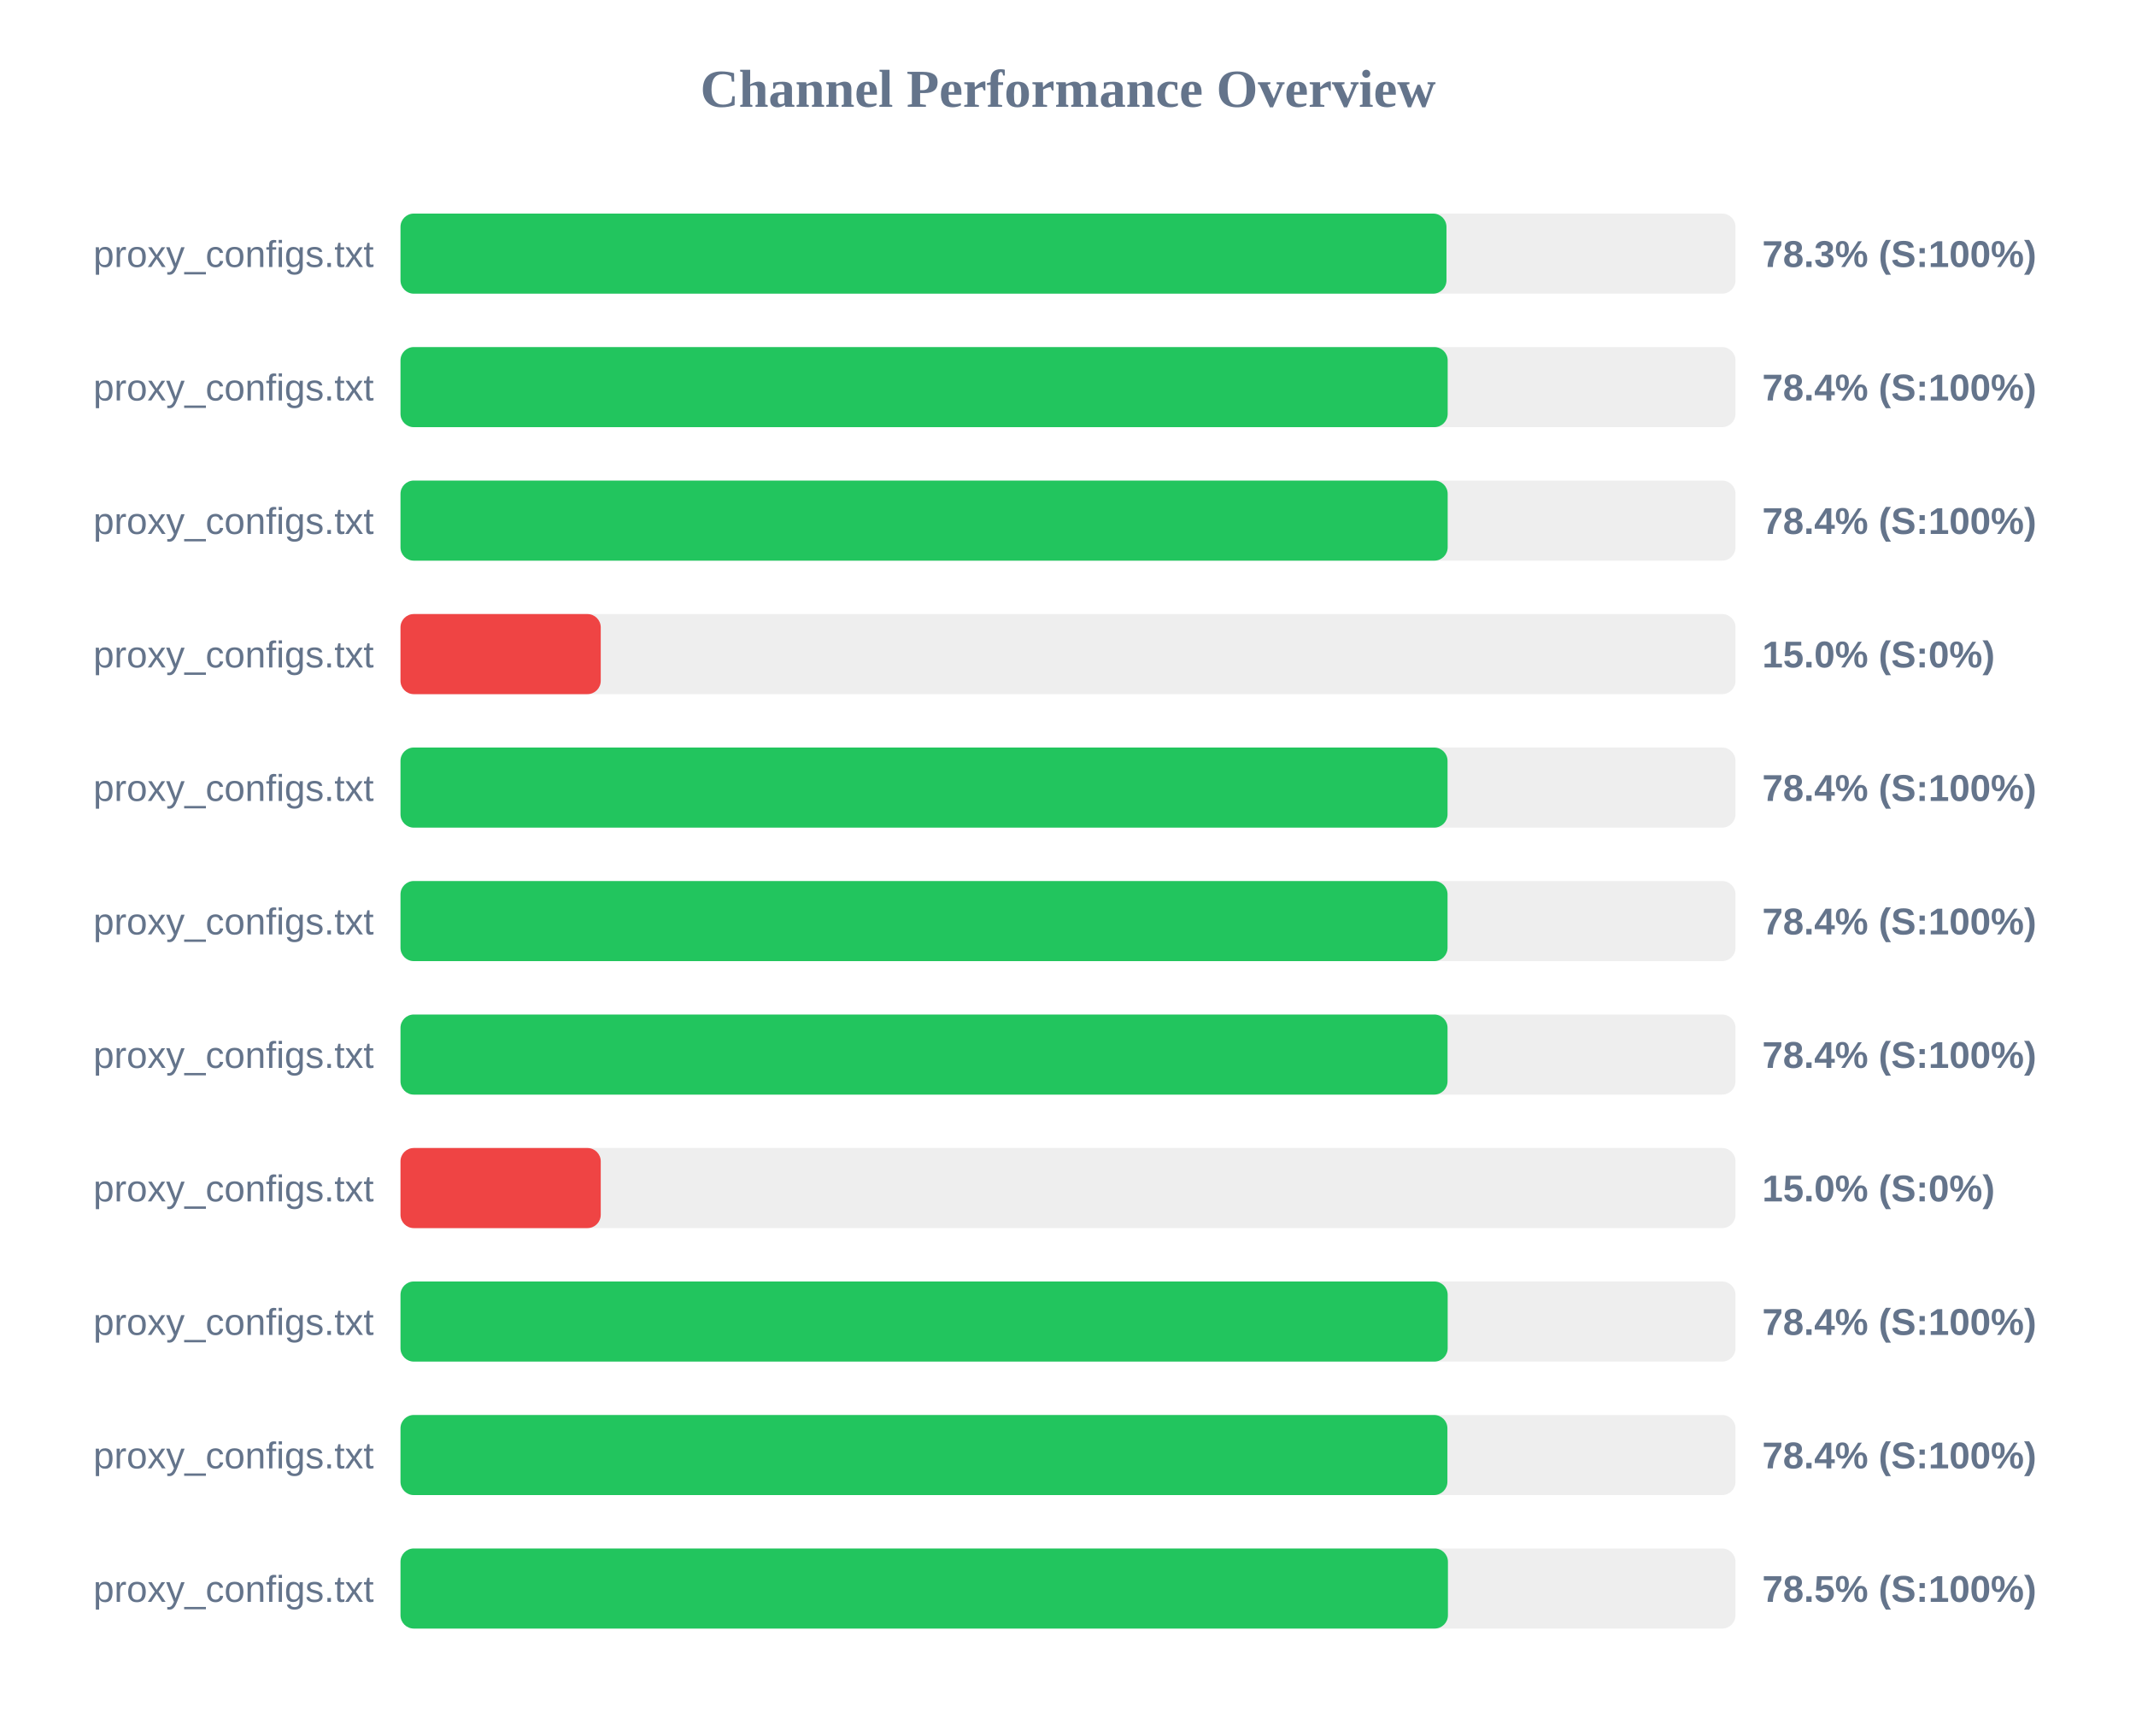
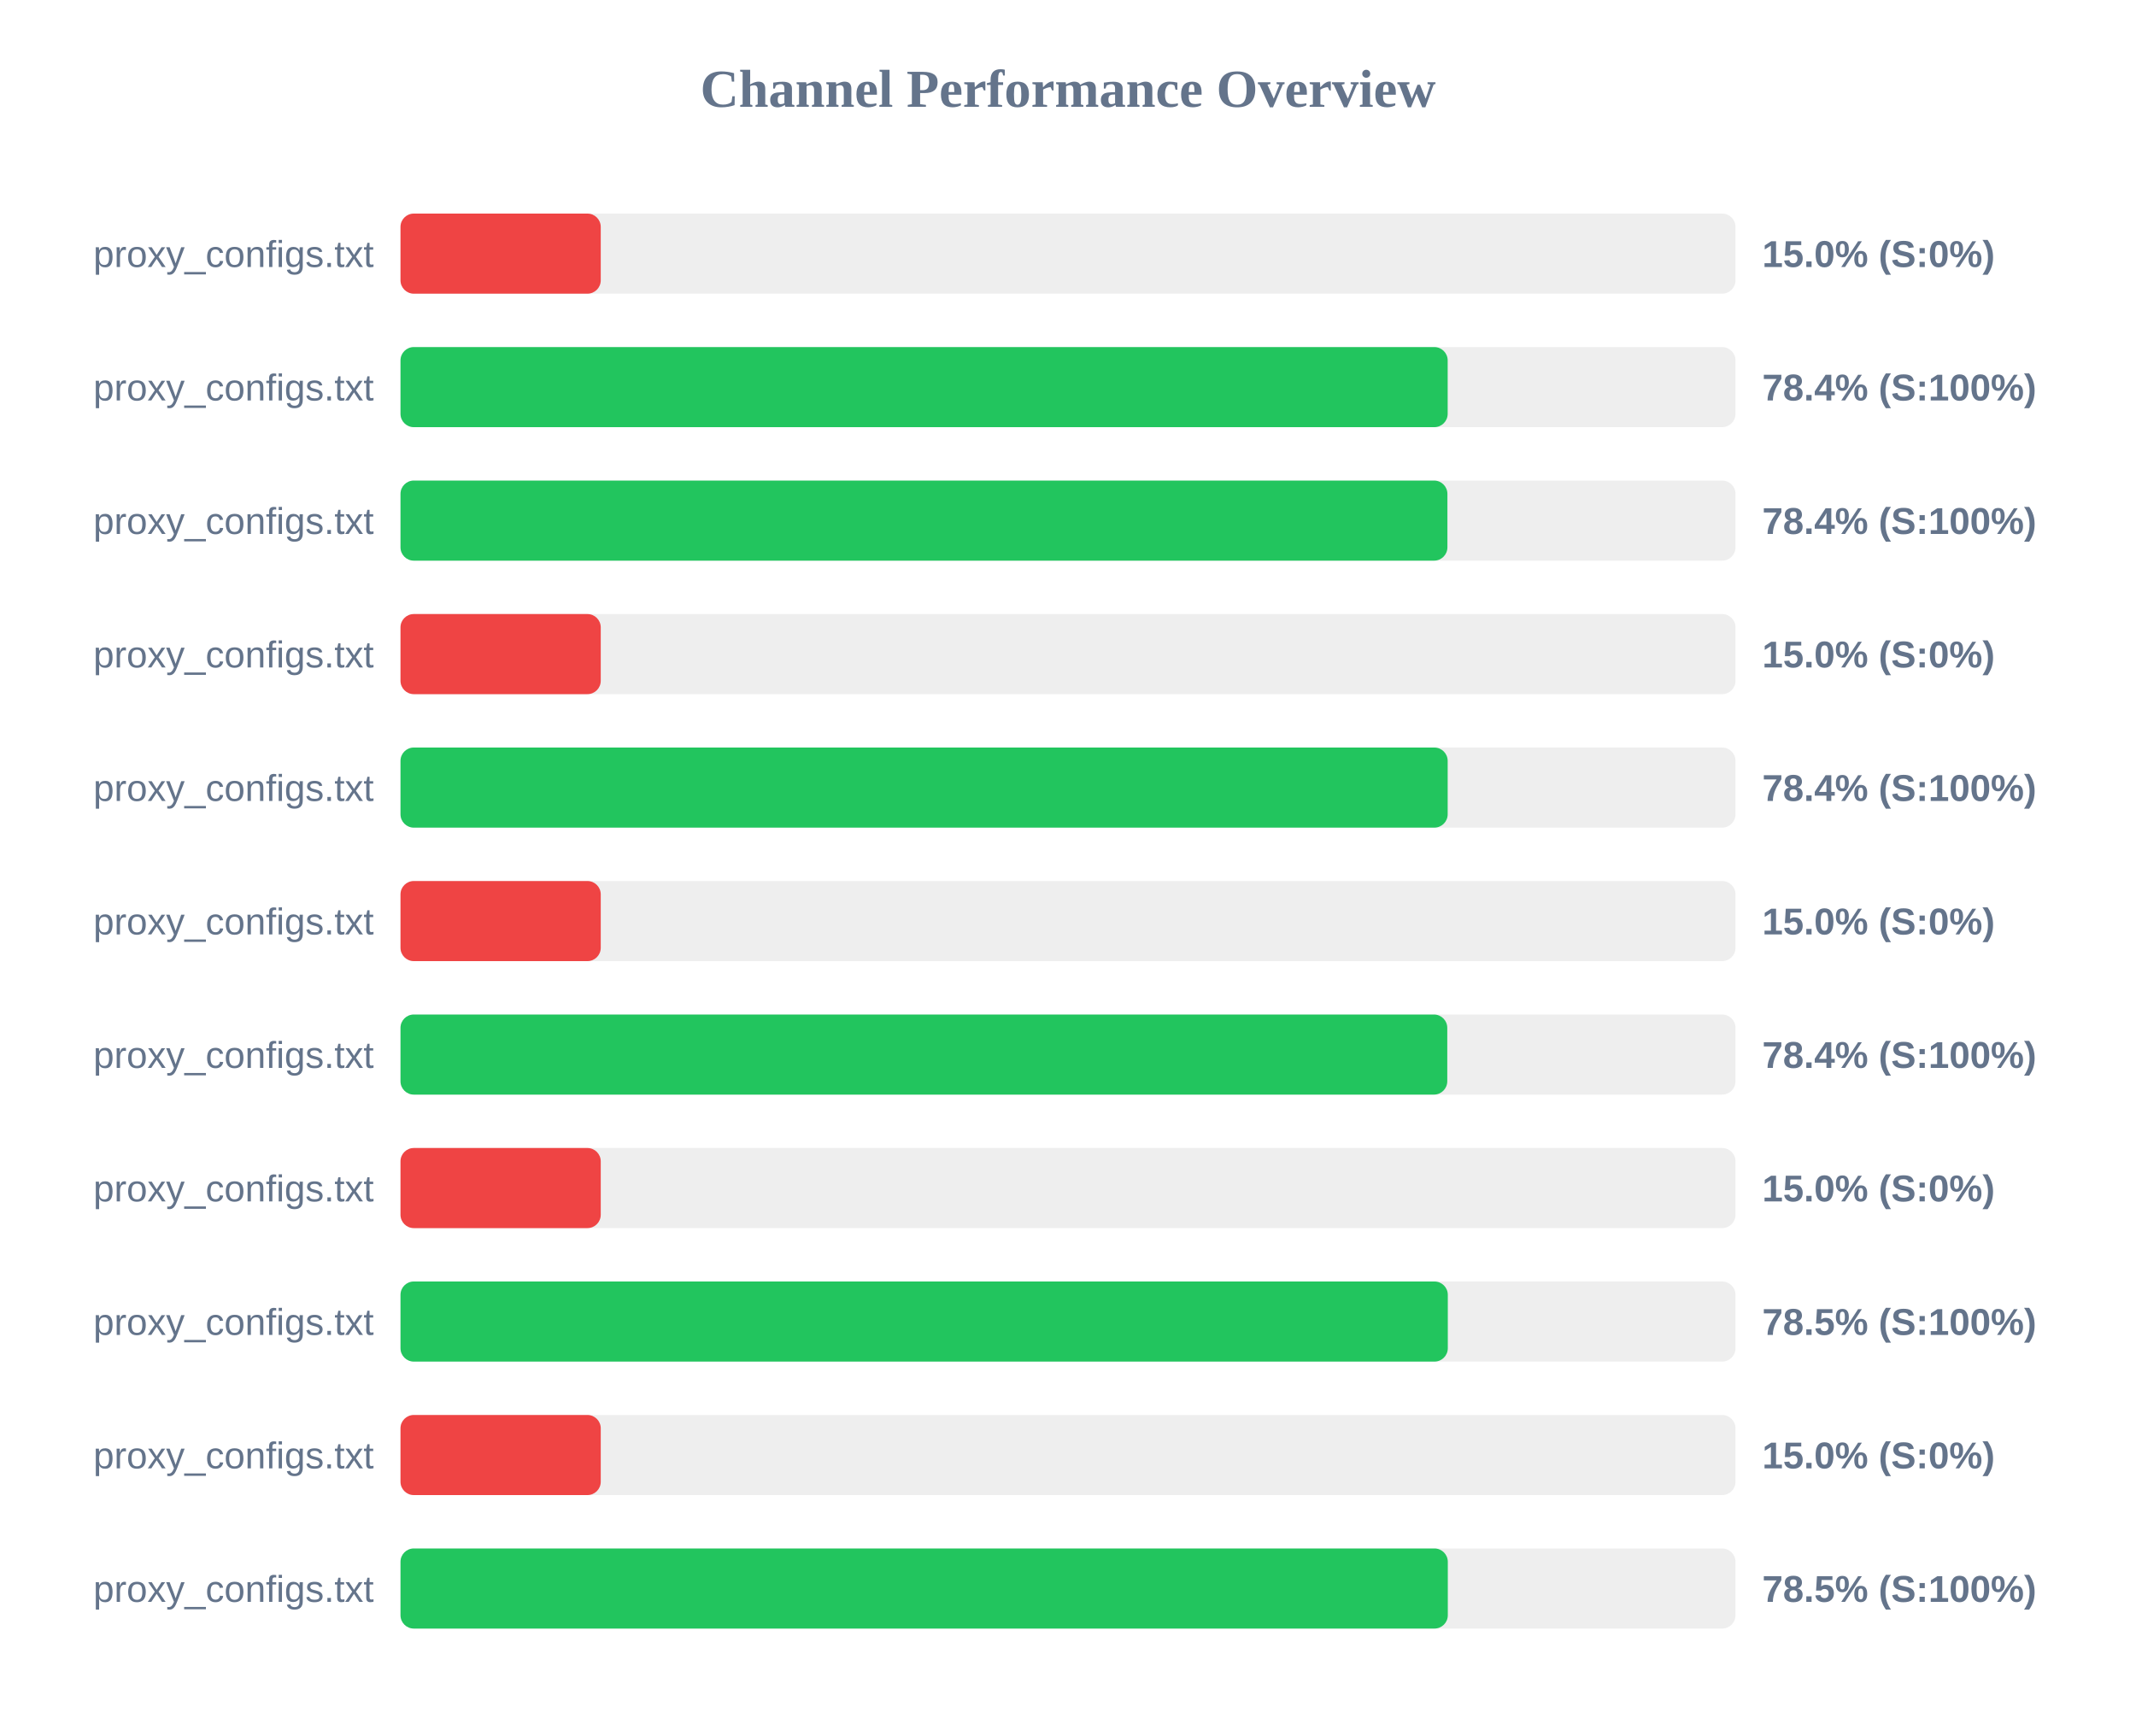
<svg xmlns="http://www.w3.org/2000/svg" width="800" height="650" version="1.1">
  <style>
        .row { font: 14px Arial; fill: #64748b; }
        .score { font: bold 14px Arial; fill: #64748b; }
    </style>
  <text x="400" y="40" text-anchor="middle" font-size="20px" font-weight="bold" fill="#64748b">Channel Performance Overview</text>
  <rect x="150" y="80" width="500" height="30" fill="#eee" rx="5" />
-   <rect x="150" y="80" width="391.75" height="30" fill="#22c55e" rx="5" />
+   <rect x="150" y="80" width="75.0" height="30" fill="#ef4444" rx="5" />
  <text x="140" y="100" text-anchor="end" class="row">proxy_configs.txt</text>
-   <text x="660" y="100" text-anchor="start" class="score">78.3% (S:100%)</text>
+   <text x="660" y="100" text-anchor="start" class="score">15.0% (S:0%)</text>
  <rect x="150" y="130" width="500" height="30" fill="#eee" rx="5" />
  <rect x="150" y="130" width="392.2" height="30" fill="#22c55e" rx="5" />
  <text x="140" y="150" text-anchor="end" class="row">proxy_configs.txt</text>
  <text x="660" y="150" text-anchor="start" class="score">78.4% (S:100%)</text>
  <rect x="150" y="180" width="500" height="30" fill="#eee" rx="5" />
-   <rect x="150" y="180" width="392.2" height="30" fill="#22c55e" rx="5" />
+   <rect x="150" y="180" width="392.1" height="30" fill="#22c55e" rx="5" />
  <text x="140" y="200" text-anchor="end" class="row">proxy_configs.txt</text>
  <text x="660" y="200" text-anchor="start" class="score">78.4% (S:100%)</text>
  <rect x="150" y="230" width="500" height="30" fill="#eee" rx="5" />
  <rect x="150" y="230" width="75.0" height="30" fill="#ef4444" rx="5" />
  <text x="140" y="250" text-anchor="end" class="row">proxy_configs.txt</text>
  <text x="660" y="250" text-anchor="start" class="score">15.0% (S:0%)</text>
  <rect x="150" y="280" width="500" height="30" fill="#eee" rx="5" />
-   <rect x="150" y="280" width="392.15" height="30" fill="#22c55e" rx="5" />
+   <rect x="150" y="280" width="392.2" height="30" fill="#22c55e" rx="5" />
  <text x="140" y="300" text-anchor="end" class="row">proxy_configs.txt</text>
  <text x="660" y="300" text-anchor="start" class="score">78.4% (S:100%)</text>
  <rect x="150" y="330" width="500" height="30" fill="#eee" rx="5" />
-   <rect x="150" y="330" width="392.15" height="30" fill="#22c55e" rx="5" />
+   <rect x="150" y="330" width="75.0" height="30" fill="#ef4444" rx="5" />
  <text x="140" y="350" text-anchor="end" class="row">proxy_configs.txt</text>
-   <text x="660" y="350" text-anchor="start" class="score">78.4% (S:100%)</text>
+   <text x="660" y="350" text-anchor="start" class="score">15.0% (S:0%)</text>
  <rect x="150" y="380" width="500" height="30" fill="#eee" rx="5" />
-   <rect x="150" y="380" width="392.15" height="30" fill="#22c55e" rx="5" />
+   <rect x="150" y="380" width="392.05" height="30" fill="#22c55e" rx="5" />
  <text x="140" y="400" text-anchor="end" class="row">proxy_configs.txt</text>
  <text x="660" y="400" text-anchor="start" class="score">78.4% (S:100%)</text>
  <rect x="150" y="430" width="500" height="30" fill="#eee" rx="5" />
  <rect x="150" y="430" width="75.0" height="30" fill="#ef4444" rx="5" />
  <text x="140" y="450" text-anchor="end" class="row">proxy_configs.txt</text>
  <text x="660" y="450" text-anchor="start" class="score">15.0% (S:0%)</text>
  <rect x="150" y="480" width="500" height="30" fill="#eee" rx="5" />
-   <rect x="150" y="480" width="392.2" height="30" fill="#22c55e" rx="5" />
+   <rect x="150" y="480" width="392.25" height="30" fill="#22c55e" rx="5" />
  <text x="140" y="500" text-anchor="end" class="row">proxy_configs.txt</text>
-   <text x="660" y="500" text-anchor="start" class="score">78.4% (S:100%)</text>
+   <text x="660" y="500" text-anchor="start" class="score">78.5% (S:100%)</text>
  <rect x="150" y="530" width="500" height="30" fill="#eee" rx="5" />
-   <rect x="150" y="530" width="392.1" height="30" fill="#22c55e" rx="5" />
+   <rect x="150" y="530" width="75.0" height="30" fill="#ef4444" rx="5" />
  <text x="140" y="550" text-anchor="end" class="row">proxy_configs.txt</text>
-   <text x="660" y="550" text-anchor="start" class="score">78.4% (S:100%)</text>
+   <text x="660" y="550" text-anchor="start" class="score">15.0% (S:0%)</text>
  <rect x="150" y="580" width="500" height="30" fill="#eee" rx="5" />
-   <rect x="150" y="580" width="392.3" height="30" fill="#22c55e" rx="5" />
+   <rect x="150" y="580" width="392.25" height="30" fill="#22c55e" rx="5" />
  <text x="140" y="600" text-anchor="end" class="row">proxy_configs.txt</text>
  <text x="660" y="600" text-anchor="start" class="score">78.5% (S:100%)</text>
</svg>
